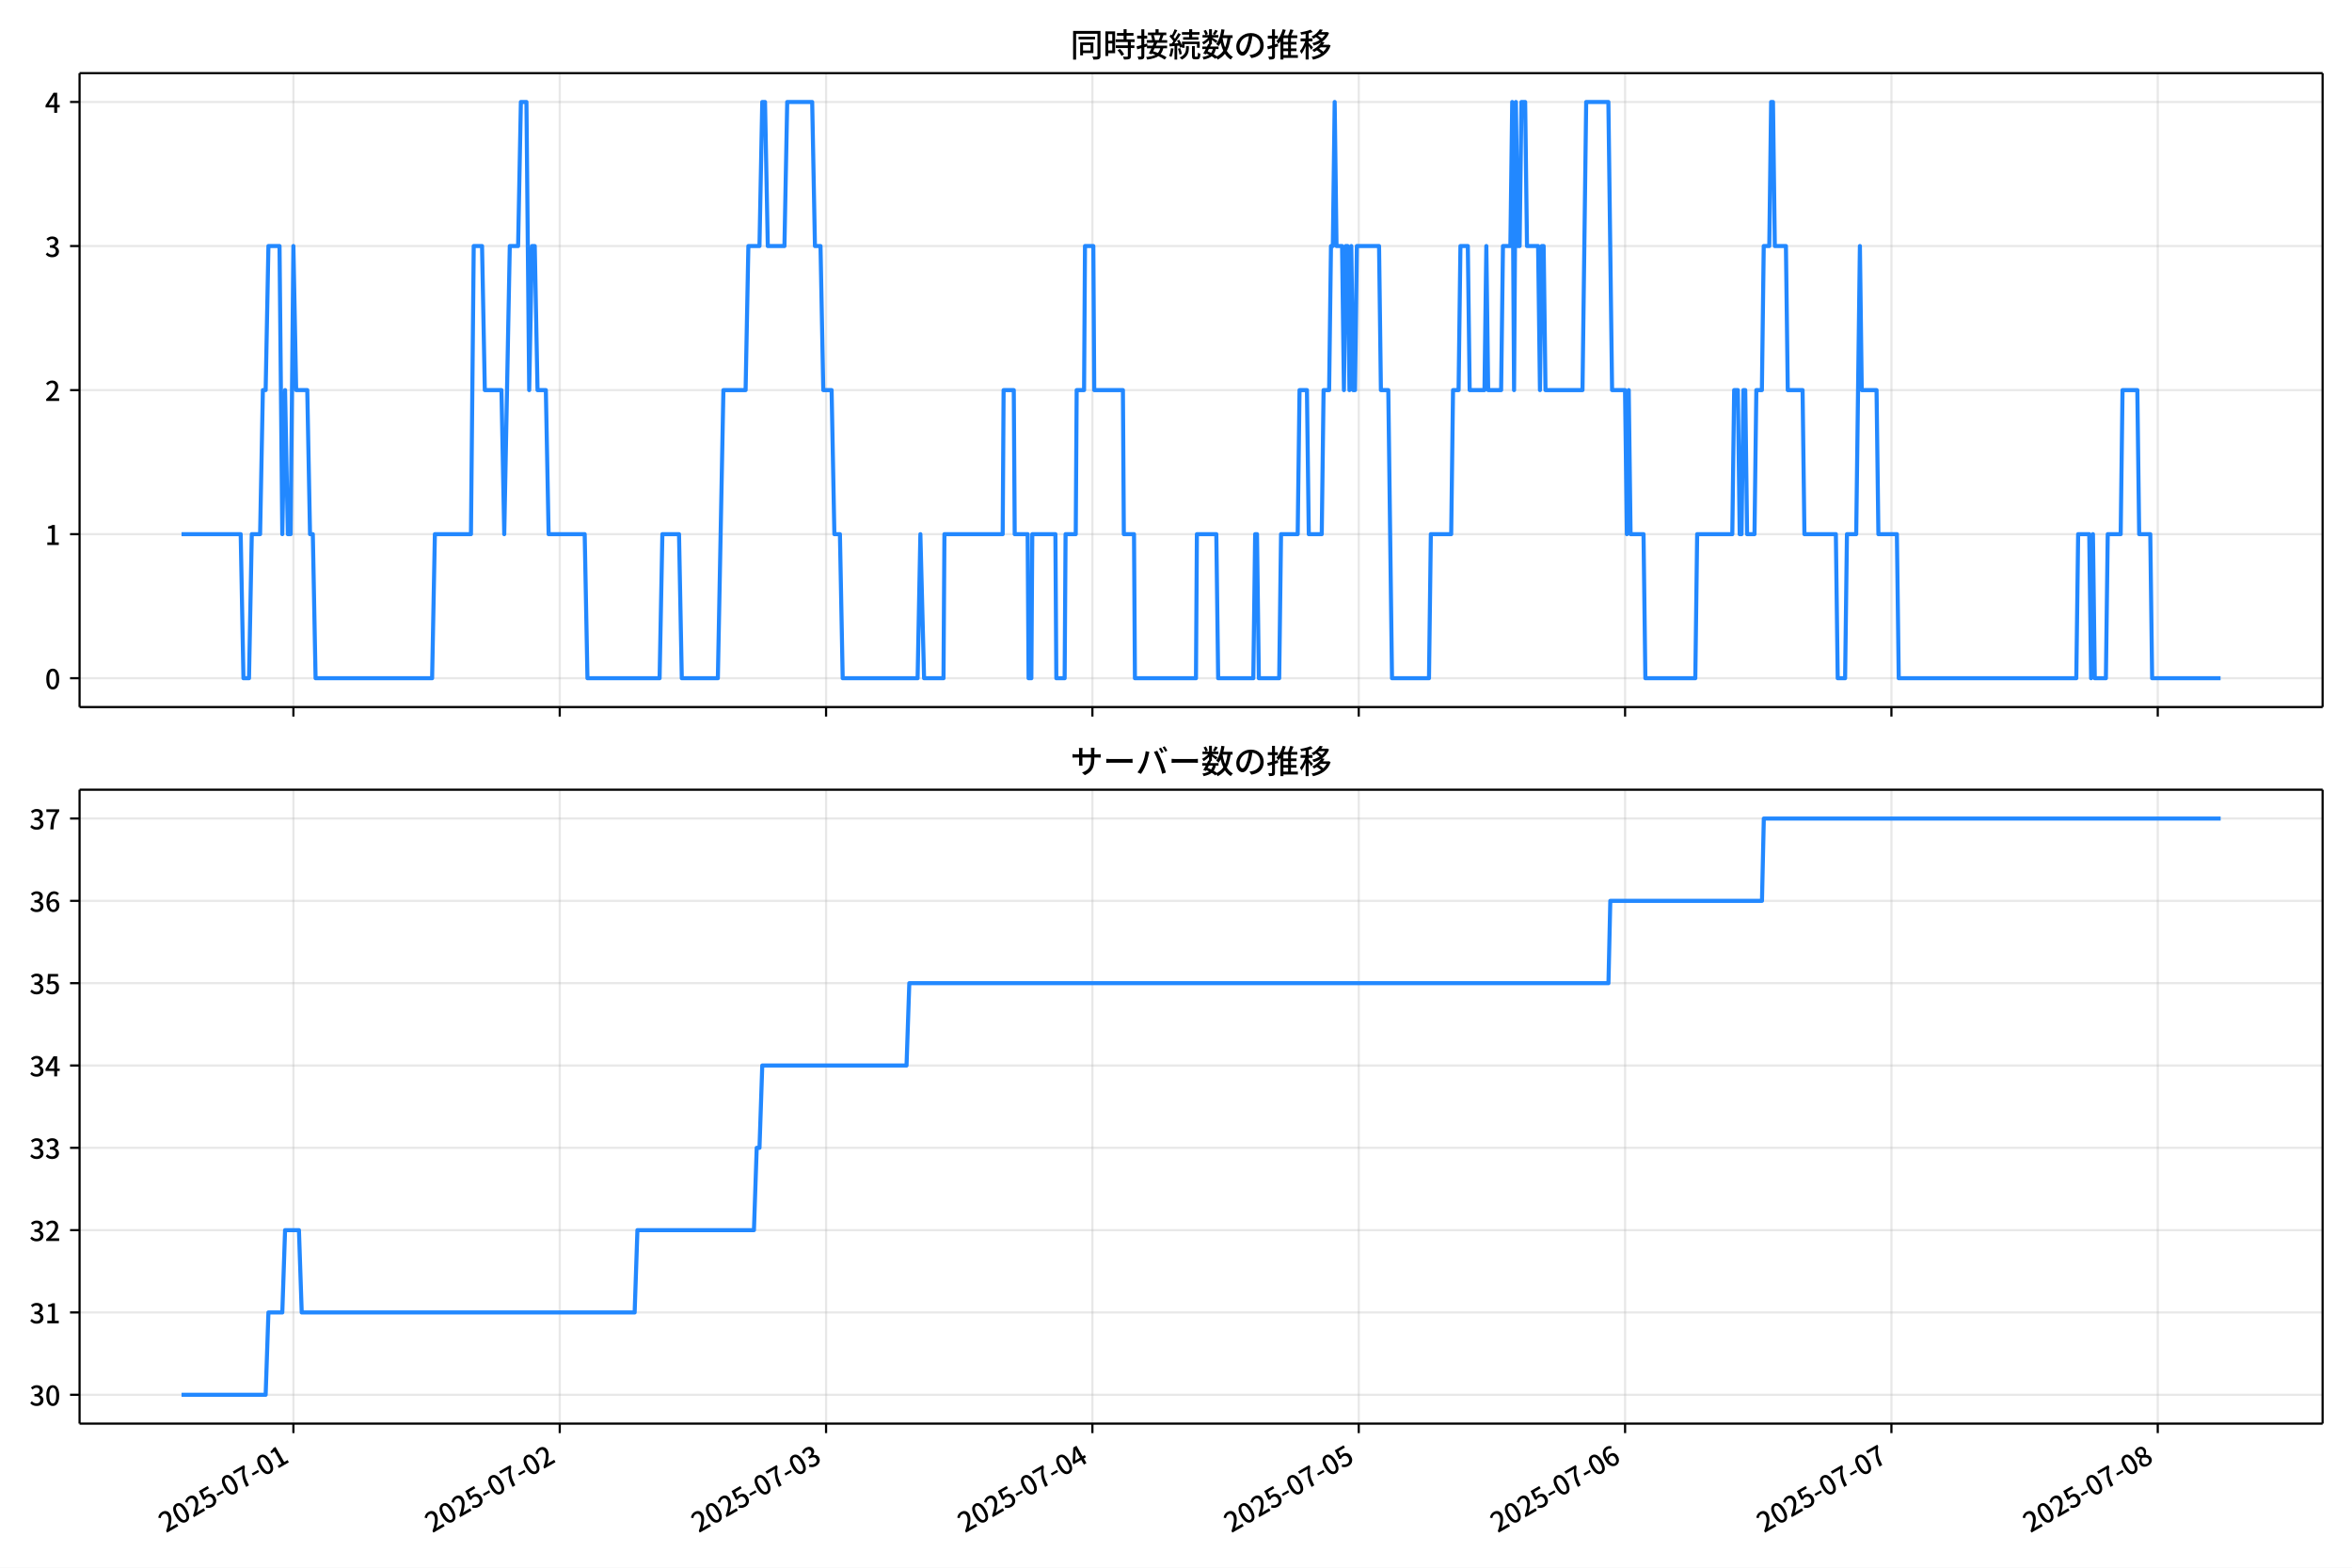
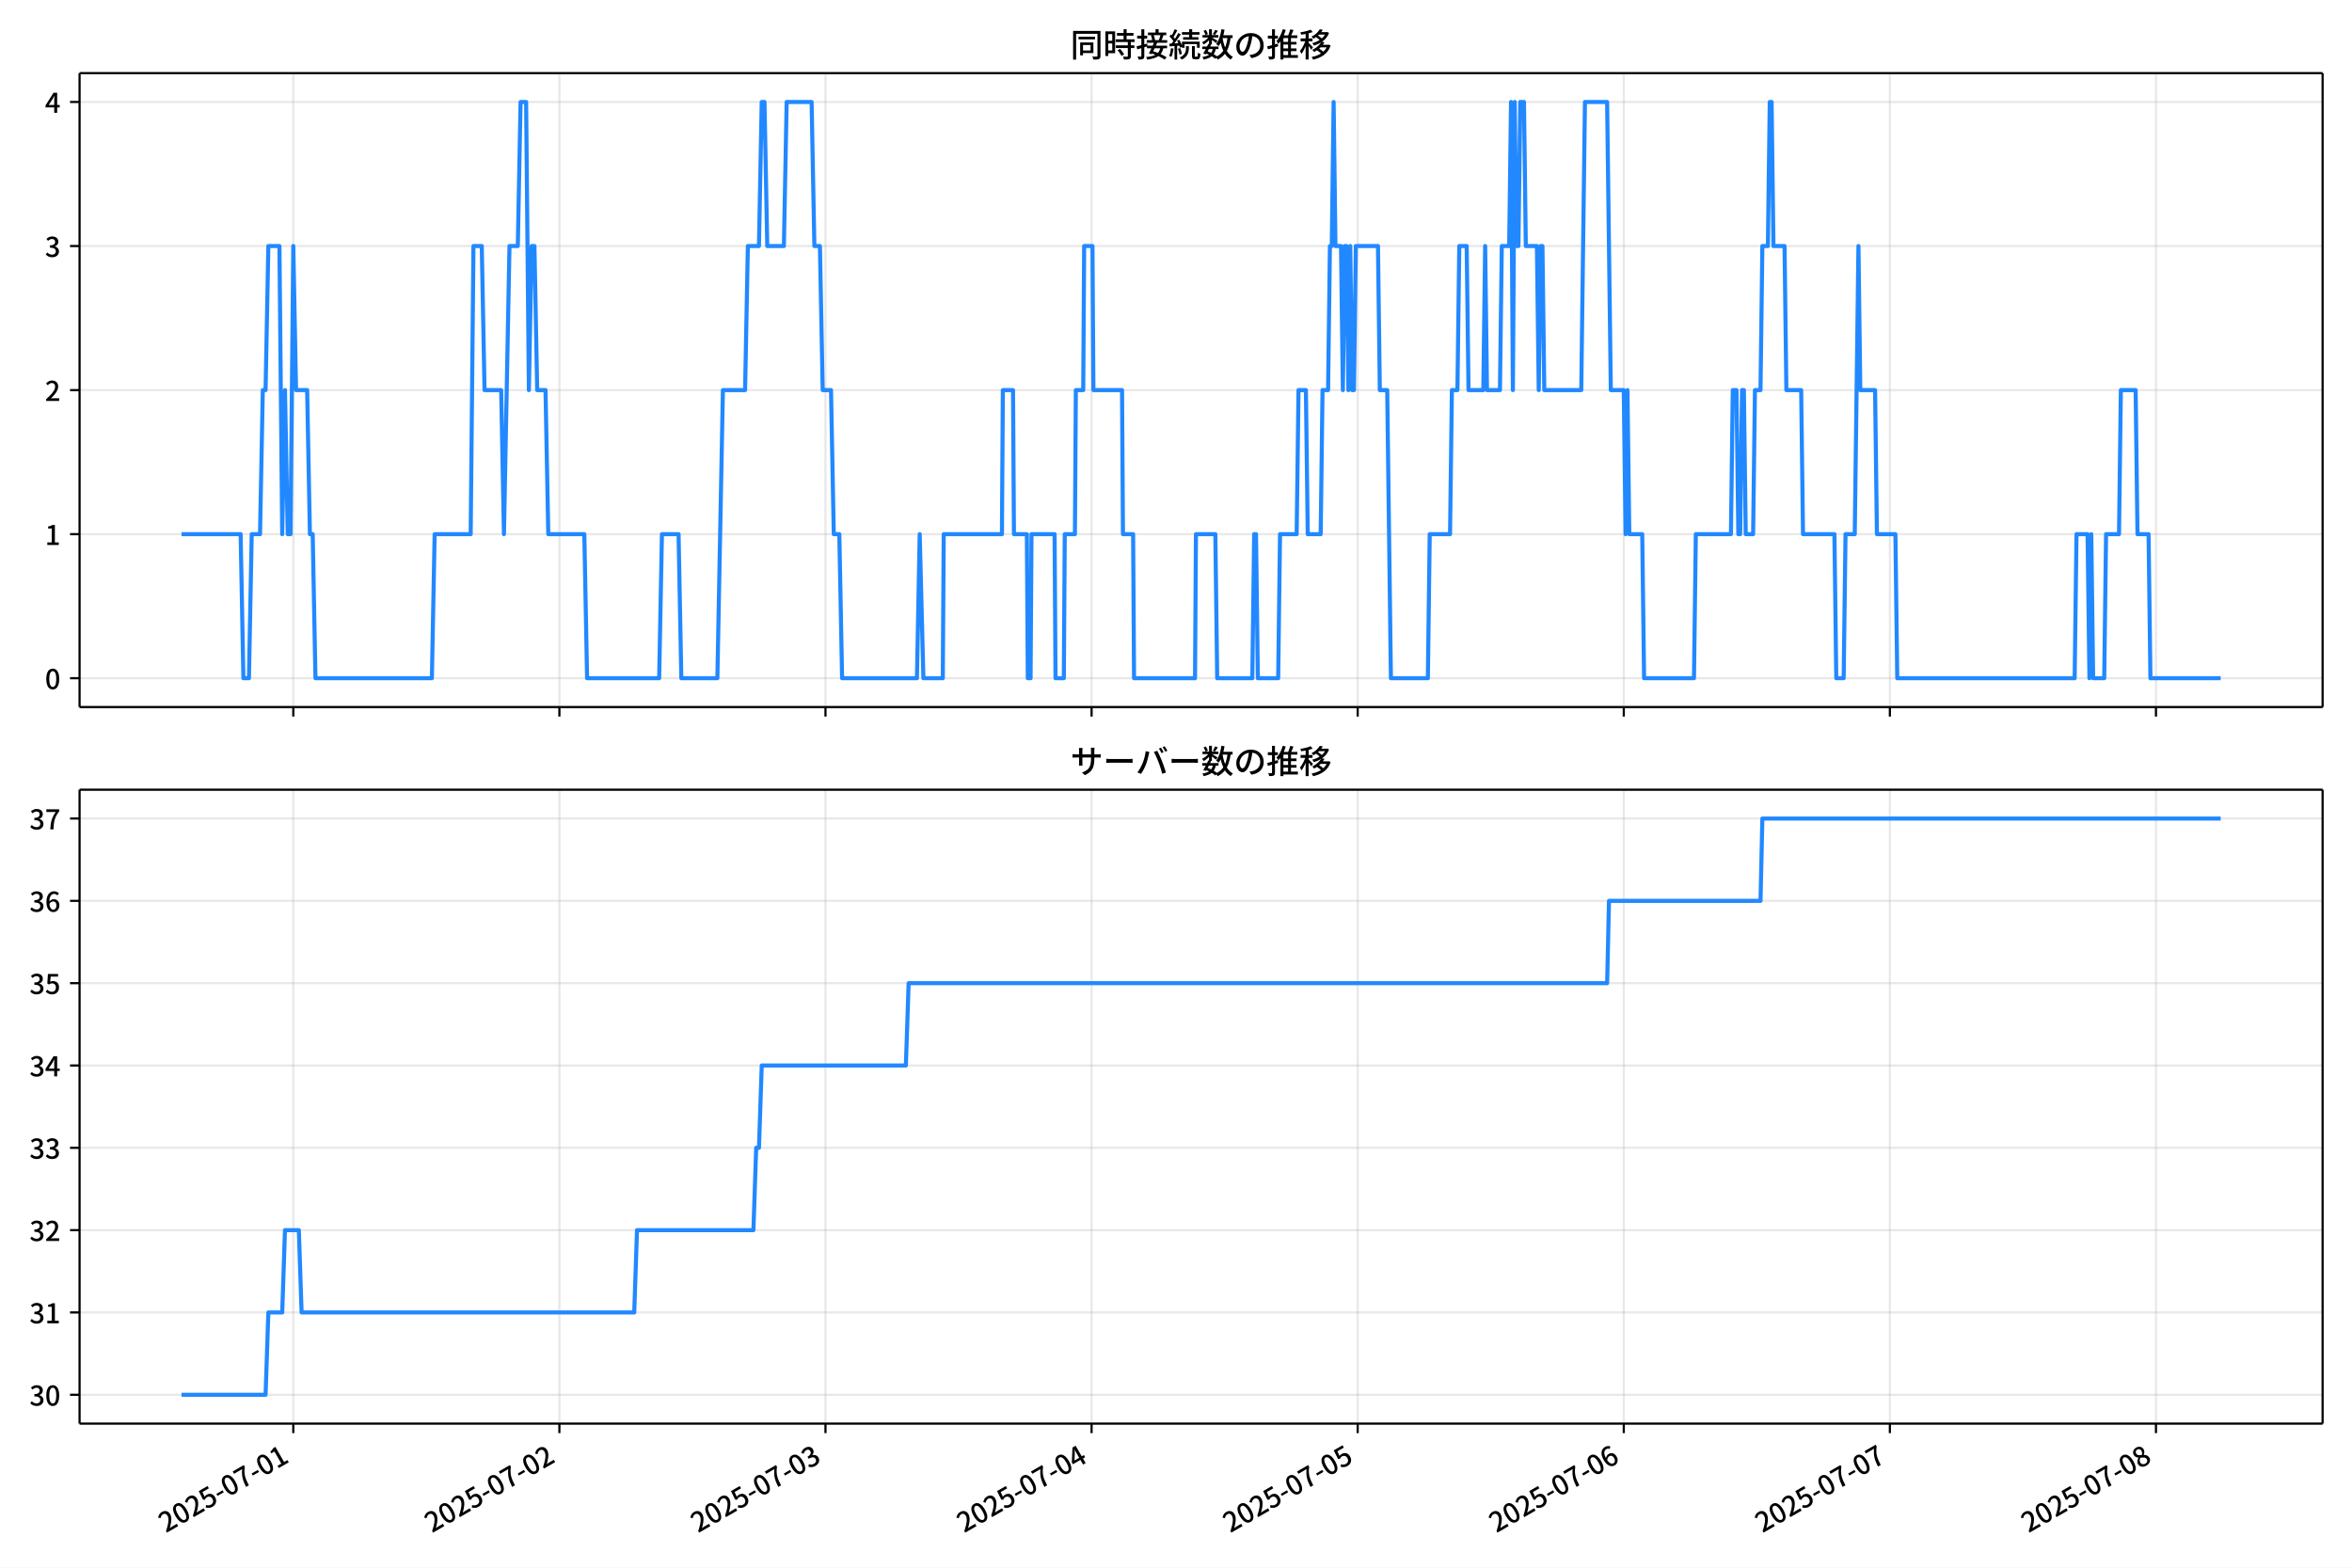
<svg xmlns="http://www.w3.org/2000/svg" xmlns:xlink="http://www.w3.org/1999/xlink" version="1.1" viewBox="0 0 864 576">
  <defs>
    <style type="text/css">*{stroke-linejoin: round; stroke-linecap: butt}</style>
  </defs>
  <g id="z">
    <g id="aa">
      <path d="m0 576h864v-576h-864z" fill="#fff" />
    </g>
    <g id="ab">
      <g id="ac">
        <path d="m29.23 259.78h823.97v-232.9h-823.97z" fill="#fff" />
      </g>
      <g id="ad">
        <g id="ae">
          <g id="af">
-             <path d="m107.78 259.78v-232.9" clip-path="url(#f)" fill="none" stroke="#b0b0b0" stroke-linecap="square" stroke-opacity=".3" stroke-width=".8" />
+             <path d="m107.74 259.78v-232.9" clip-path="url(#f)" fill="none" stroke="#b0b0b0" stroke-linecap="square" stroke-opacity=".3" stroke-width=".8" />
          </g>
          <g id="ag">
            <defs>
              <path id="d" d="m0 0v3.5" stroke="#000" stroke-width=".8" />
            </defs>
-             <use x="107.779" y="259.778" stroke="#000000" stroke-width=".8" xlink:href="#d" />
+             <use x="107.741" y="259.778" stroke="#000000" stroke-width=".8" xlink:href="#d" />
          </g>
        </g>
        <g id="ah">
          <g id="ai">
-             <path d="m205.62 259.78v-232.9" clip-path="url(#f)" fill="none" stroke="#b0b0b0" stroke-linecap="square" stroke-opacity=".3" stroke-width=".8" />
+             <path d="m205.49 259.78v-232.9" clip-path="url(#f)" fill="none" stroke="#b0b0b0" stroke-linecap="square" stroke-opacity=".3" stroke-width=".8" />
          </g>
          <g id="aj">
-             <use x="205.617" y="259.778" stroke="#000000" stroke-width=".8" xlink:href="#d" />
+             <use x="205.491" y="259.778" stroke="#000000" stroke-width=".8" xlink:href="#d" />
          </g>
        </g>
        <g id="ak">
          <g id="al">
-             <path d="m303.46 259.78v-232.9" clip-path="url(#f)" fill="none" stroke="#b0b0b0" stroke-linecap="square" stroke-opacity=".3" stroke-width=".8" />
+             <path d="m303.24 259.78v-232.9" clip-path="url(#f)" fill="none" stroke="#b0b0b0" stroke-linecap="square" stroke-opacity=".3" stroke-width=".8" />
          </g>
          <g id="am">
-             <use x="303.455" y="259.778" stroke="#000000" stroke-width=".8" xlink:href="#d" />
+             <use x="303.24" y="259.778" stroke="#000000" stroke-width=".8" xlink:href="#d" />
          </g>
        </g>
        <g id="an">
          <g id="ao">
-             <path d="m401.29 259.78v-232.9" clip-path="url(#f)" fill="none" stroke="#b0b0b0" stroke-linecap="square" stroke-opacity=".3" stroke-width=".8" />
+             <path d="m400.99 259.78v-232.9" clip-path="url(#f)" fill="none" stroke="#b0b0b0" stroke-linecap="square" stroke-opacity=".3" stroke-width=".8" />
          </g>
          <g id="ap">
-             <use x="401.293" y="259.778" stroke="#000000" stroke-width=".8" xlink:href="#d" />
+             <use x="400.99" y="259.778" stroke="#000000" stroke-width=".8" xlink:href="#d" />
          </g>
        </g>
        <g id="aq">
          <g id="ar">
-             <path d="m499.13 259.78v-232.9" clip-path="url(#f)" fill="none" stroke="#b0b0b0" stroke-linecap="square" stroke-opacity=".3" stroke-width=".8" />
+             <path d="m498.74 259.78v-232.9" clip-path="url(#f)" fill="none" stroke="#b0b0b0" stroke-linecap="square" stroke-opacity=".3" stroke-width=".8" />
          </g>
          <g id="as">
-             <use x="499.131" y="259.778" stroke="#000000" stroke-width=".8" xlink:href="#d" />
+             <use x="498.74" y="259.778" stroke="#000000" stroke-width=".8" xlink:href="#d" />
          </g>
        </g>
        <g id="at">
          <g id="au">
-             <path d="m596.97 259.78v-232.9" clip-path="url(#f)" fill="none" stroke="#b0b0b0" stroke-linecap="square" stroke-opacity=".3" stroke-width=".8" />
+             <path d="m596.49 259.78v-232.9" clip-path="url(#f)" fill="none" stroke="#b0b0b0" stroke-linecap="square" stroke-opacity=".3" stroke-width=".8" />
          </g>
          <g id="av">
-             <use x="596.97" y="259.778" stroke="#000000" stroke-width=".8" xlink:href="#d" />
+             <use x="596.489" y="259.778" stroke="#000000" stroke-width=".8" xlink:href="#d" />
          </g>
        </g>
        <g id="aw">
          <g id="ax">
-             <path d="m694.81 259.78v-232.9" clip-path="url(#f)" fill="none" stroke="#b0b0b0" stroke-linecap="square" stroke-opacity=".3" stroke-width=".8" />
+             <path d="m694.24 259.78v-232.9" clip-path="url(#f)" fill="none" stroke="#b0b0b0" stroke-linecap="square" stroke-opacity=".3" stroke-width=".8" />
          </g>
          <g id="ay">
-             <use x="694.808" y="259.778" stroke="#000000" stroke-width=".8" xlink:href="#d" />
+             <use x="694.239" y="259.778" stroke="#000000" stroke-width=".8" xlink:href="#d" />
          </g>
        </g>
        <g id="az">
          <g id="ba">
-             <path d="m792.65 259.78v-232.9" clip-path="url(#f)" fill="none" stroke="#b0b0b0" stroke-linecap="square" stroke-opacity=".3" stroke-width=".8" />
+             <path d="m791.99 259.78v-232.9" clip-path="url(#f)" fill="none" stroke="#b0b0b0" stroke-linecap="square" stroke-opacity=".3" stroke-width=".8" />
          </g>
          <g id="bb">
-             <use x="792.646" y="259.778" stroke="#000000" stroke-width=".8" xlink:href="#d" />
+             <use x="791.988" y="259.778" stroke="#000000" stroke-width=".8" xlink:href="#d" />
          </g>
        </g>
      </g>
      <g id="bc">
        <g id="bd">
          <g id="be">
            <path d="m29.23 249.19h823.97" clip-path="url(#f)" fill="none" stroke="#b0b0b0" stroke-linecap="square" stroke-opacity=".3" stroke-width=".8" />
          </g>
          <g id="bf">
            <defs>
              <path id="g" d="m0 0h-3.5" stroke="#000" stroke-width=".8" />
            </defs>
            <use x="29.23" y="249.191" stroke="#000000" stroke-width=".8" xlink:href="#g" />
          </g>
          <g id="bg">
            <g transform="translate(16.53 253.18) scale(.1 -.1)">
              <defs>
                <path id="a" transform="scale(.015625)" d="m1830-90q-460 0-806 275-346 276-535 823-188 547-188 1366 0 820 188 1357 189 538 535 803 346 266 806 266 461 0 800-269 340-269 528-803 189-534 189-1354 0-819-189-1366-188-547-528-823-339-275-800-275zm0 589q237 0 422 185 186 186 288 599 103 413 103 1091 0 679-103 1082-102 403-288 582-185 180-422 180-236 0-422-180-186-179-292-582-105-403-105-1082 0-678 105-1091 106-413 292-599 186-185 422-185z" />
              </defs>
              <use xlink:href="#a" />
            </g>
          </g>
        </g>
        <g id="bh">
          <g id="bi">
            <path d="m29.23 196.26h823.97" clip-path="url(#f)" fill="none" stroke="#b0b0b0" stroke-linecap="square" stroke-opacity=".3" stroke-width=".8" />
          </g>
          <g id="bj">
            <use x="29.23" y="196.26" stroke="#000000" stroke-width=".8" xlink:href="#g" />
          </g>
          <g id="bk">
            <g transform="translate(16.53 200.25) scale(.1 -.1)">
              <defs>
                <path id="l" transform="scale(.015625)" d="m544 0v608h1037v3277h-845v467q333 58 579 147 247 90 451 218h557v-4109h915v-608h-2694z" />
              </defs>
              <use xlink:href="#l" />
            </g>
          </g>
        </g>
        <g id="bl">
          <g id="bm">
            <path d="m29.23 143.33h823.97" clip-path="url(#f)" fill="none" stroke="#b0b0b0" stroke-linecap="square" stroke-opacity=".3" stroke-width=".8" />
          </g>
          <g id="bn">
            <use x="29.23" y="143.329" stroke="#000000" stroke-width=".8" xlink:href="#g" />
          </g>
          <g id="bo">
            <g transform="translate(16.53 147.31) scale(.1 -.1)">
              <defs>
                <path id="b" transform="scale(.015625)" d="m282 0v429q697 621 1164 1136 468 515 701 956 234 442 234 826 0 256-87 451-86 196-262 301-176 106-445 106-275 0-506-151-230-150-422-368l-416 410q301 333 637 518 336 186 803 186 429 0 749-176t496-493 176-745q0-455-224-919t-615-935q-390-470-889-950 186 20 394 36t374 16h1184v-634h-3046z" />
              </defs>
              <use xlink:href="#b" />
            </g>
          </g>
        </g>
        <g id="bp">
          <g id="bq">
            <path d="m29.23 90.398h823.97" clip-path="url(#f)" fill="none" stroke="#b0b0b0" stroke-linecap="square" stroke-opacity=".3" stroke-width=".8" />
          </g>
          <g id="br">
            <use x="29.23" y="90.398" stroke="#000000" stroke-width=".8" xlink:href="#g" />
          </g>
          <g id="bs">
            <g transform="translate(16.53 94.383) scale(.1 -.1)">
              <defs>
                <path id="h" transform="scale(.015625)" d="m1715-90q-371 0-656 90t-503 240q-217 150-377 323l359 474q211-205 479-359 269-153 634-153 269 0 467 92 199 93 311 266t112 423q0 256-125 451t-429 300q-304 106-835 106v551q467 0 732 105 266 106 384 291 119 186 119 423 0 307-192 489-192 183-531 183-269 0-503-119-233-118-438-316l-384 460q282 256 614 413 333 157 737 157 422 0 748-144 327-144 512-413 186-269 186-659 0-403-221-685-221-281-592-422v-26q269-70 490-227t349-400 128-557q0-422-215-726-214-304-573-468-358-163-787-163z" />
              </defs>
              <use xlink:href="#h" />
            </g>
          </g>
        </g>
        <g id="bt">
          <g id="bu">
            <path d="m29.23 37.466h823.97" clip-path="url(#f)" fill="none" stroke="#b0b0b0" stroke-linecap="square" stroke-opacity=".3" stroke-width=".8" />
          </g>
          <g id="bv">
            <use x="29.23" y="37.466" stroke="#000000" stroke-width=".8" xlink:href="#g" />
          </g>
          <g id="bw">
            <g transform="translate(16.53 41.451) scale(.1 -.1)">
              <defs>
                <path id="k" transform="scale(.015625)" d="m2170 0v3072q0 192 12 457 13 266 20 458h-26q-90-179-183-365-92-185-195-364l-921-1415h2579v-576h-3328v493l1875 2957h858v-4717h-691z" />
              </defs>
              <use xlink:href="#k" />
            </g>
          </g>
        </g>
      </g>
      <g id="bx">
-         <path d="m66.683 196.26h21.732l1.019 52.931h2.038l1.019-52.931h3.057l1.019-52.931h1.019l1.019-52.931h4.077l1.019 105.86 1.019-52.931 1.019 52.931h1.019l1.019-105.86 1.019 52.931h4.077l1.019 52.931h1.019l1.019 52.931h42.804l1.019-52.931h13.249l1.019-105.86h3.057l1.019 52.931h6.115l1.019 52.931 2.038-105.86h3.057l1.019-52.931h2.038l1.019 105.86 1.019-52.931h1.019l1.019 52.931h3.057l1.019 52.931h13.249l1.019 52.931h26.498l1.019-52.931h6.115l1.019 52.931h13.249l2.038-105.86h8.153l1.019-52.931h4.077l1.019-52.931h1.019l1.019 52.931h6.115l1.019-52.931h9.172l1.019 52.931h2.038l1.019 52.931h3.057l1.019 52.931h2.038l1.019 52.931h27.517l1.019-52.931 1.359 52.931h7.134l.34-52.931h21.402l.34-52.931h3.737l.34 52.931h4.756l.34 52.931h1.019l.34-52.931h8.493l.34 52.931h3.057l.34-52.931h3.737l.34-52.931h2.718l.34-52.931h3.057l.34 52.931h10.531l.34 52.931h3.737l.34 52.931h22.421l.34-52.931h7.134l.679 52.931h12.909l.679-52.931h.679l.679 52.931h7.474l.679-52.931h6.115l.679-52.931h2.718l.679 52.931h4.756l.679-52.931h2.038l.679-52.931h.679l.679-52.931.679 52.931h2.038l.679 52.931.679-52.931h.679l.679 52.931.679-52.931.679 52.931h.679l.679-52.931h8.153l.679 52.931h2.718l1.359 105.86h13.589l.679-52.931h7.474l.679-52.931h2.038l.679-52.931h2.718l.679 52.931h5.436l.679-52.931.679 52.931h4.756l.679-52.931h2.718l.679-52.931.679 105.86.679-105.86.679 52.931h.679l.679-52.931h1.359l.679 52.931h4.077l.679 52.931.679-52.931h.679l.679 52.931h13.589l1.359-105.86h8.153l1.359 105.86h4.756l.679 52.931.679-52.931.679 52.931h4.756l.679 52.931h18.345l.679-52.931h12.909l.679-52.931h1.359l.679 52.931h.679l.679-52.931h.679l.679 52.931h2.718l.679-52.931h2.038l.679-52.931h2.038l.679-52.931h.679l.679 52.931h4.077l.679 52.931h5.436l.679 52.931h11.55l.679 52.931h2.718l.679-52.931h3.397l1.359-105.86.679 52.931h5.436l.679 52.931h6.794l.679 52.931h65.225l.679-52.931h4.077l.679 52.931.679-52.931.679 52.931h4.077l.679-52.931h4.756l.679-52.931h5.436l.679 52.931h4.077l.679 52.931h25.139v0" clip-path="url(#f)" fill="none" stroke="#28f" stroke-linecap="square" stroke-width="1.5" />
+         <path d="m66.683 196.26h21.712l1.018 52.931h2.036l1.018-52.931h3.055l1.018-52.931h1.018l1.018-52.931h4.073l1.018 105.86 1.018-52.931 1.018 52.931h1.018l1.018-105.86 1.018 52.931h4.073l1.018 52.931h1.018l1.018 52.931h42.765l1.018-52.931h13.237l1.018-105.86h3.055l1.018 52.931h6.109l1.018 52.931 2.036-105.86h3.055l1.018-52.931h2.036l1.018 105.86 1.018-52.931h1.018l1.018 52.931h3.055l1.018 52.931h13.237l1.018 52.931h26.474l1.018-52.931h6.109l1.018 52.931h13.237l2.036-105.86h8.146l1.018-52.931h4.073l1.018-52.931h1.018l1.018 52.931h6.109l1.018-52.931h9.164l1.018 52.931h2.036l1.018 52.931h3.055l1.018 52.931h2.036l1.018 52.931h27.492l1.018-52.931 1.358 52.931h7.128l.339-52.931h21.383l.339-52.931h3.733l.339 52.931h4.752l.339 52.931h1.018l.339-52.931h8.485l.339 52.931h3.055l.339-52.931h3.733l.339-52.931h2.715l.339-52.931h3.055l.339 52.931h10.522l.339 52.931h3.733l.339 52.931h22.401l.339-52.931h7.128l.679 52.931h12.898l.679-52.931h.679l.679 52.931h7.467l.679-52.931h6.109l.679-52.931h2.715l.679 52.931h4.752l.679-52.931h2.036l.679-52.931h.679l.679-52.931.679 52.931h2.036l.679 52.931.679-52.931h.679l.679 52.931.679-52.931.679 52.931h.679l.679-52.931h8.146l.679 52.931h2.715l1.358 105.86h13.576l.679-52.931h7.467l.679-52.931h2.036l.679-52.931h2.715l.679 52.931h5.431l.679-52.931.679 52.931h4.752l.679-52.931h2.715l.679-52.931.679 105.86.679-105.86.679 52.931h.679l.679-52.931h1.358l.679 52.931h4.073l.679 52.931.679-52.931h.679l.679 52.931h13.576l1.358-105.86h8.146l1.358 105.86h4.752l.679 52.931.679-52.931.679 52.931h4.752l.679 52.931h18.328l.679-52.931h12.898l.679-52.931h1.358l.679 52.931h.679l.679-52.931h.679l.679 52.931h2.715l.679-52.931h2.036l.679-52.931h2.036l.679-52.931h.679l.679 52.931h4.073l.679 52.931h5.431l.679 52.931h11.54l.679 52.931h2.715l.679-52.931h3.394l1.358-105.86.679 52.931h5.431l.679 52.931h6.788l.679 52.931h65.166l.679-52.931h4.073l.679 52.931.679-52.931.679 52.931h4.073l.679-52.931h4.752l.679-52.931h5.431l.679 52.931h4.073l.679 52.931h25.795v0" clip-path="url(#f)" fill="none" stroke="#28f" stroke-linecap="square" stroke-width="1.5" />
      </g>
      <g id="by">
        <path d="m29.23 259.78v-232.9" fill="none" stroke="#000" stroke-linecap="square" stroke-width=".8" />
      </g>
      <g id="bz">
        <path d="m853.2 259.78v-232.9" fill="none" stroke="#000" stroke-linecap="square" stroke-width=".8" />
      </g>
      <g id="ca">
        <path d="m29.23 259.78h823.97" fill="none" stroke="#000" stroke-linecap="square" stroke-width=".8" />
      </g>
      <g id="cb">
        <path d="m29.23 26.88h823.97" fill="none" stroke="#000" stroke-linecap="square" stroke-width=".8" />
      </g>
      <g id="cc">
        <g transform="translate(393.22 20.88) scale(.12 -.12)">
          <defs>
            <path id="v" transform="scale(.015625)" d="m1587 3936h3232v-518h-3232v518zm320-1114h557v-2534h-557v2534zm301 0h2291v-2086h-2291v512h1734v1069h-1734v505zm-1683 2260h5113v-570h-4524v-5056h-589v5626zm4768 0h595v-4896q0-250-67-397t-227-218q-160-77-426-96t-675-19q-13 83-45 192t-77 218q-45 108-89 185 281-13 527-13 247 0 330 0 83 7 118 42 36 35 36 112v4890z" />
            <path id="t" transform="scale(.015625)" d="m2714 4672h3238v-525h-3238v525zm-244-1235h3712v-538h-3712v538zm20-1184h3635v-531h-3635v531zm1523 3155h595v-2310h-595v2310zm832-2451h589v-2823q0-230-61-364-61-135-227-199-167-70-423-86t-633-16q-20 121-78 285-57 163-121 284 275-6 509-9t310-3q77 6 106 28 29 23 29 93v2810zm-2023-1677 487 282q153-160 313-352t294-381q135-189 206-343l-519-313q-64 153-189 348-124 196-278 394-154 199-314 365zm-2086 3718h1619v-4281h-1619v544h1056v3187h-1056v550zm32-1843h1293v-537h-1293v537zm-320 1843h563v-4832h-563v4832z" />
            <path id="u" transform="scale(.015625)" d="m3866 5408h614v-870h-614v870zm-1479-653h3597v-518h-3597v518zm-230-1485h4e3v-518h-4e3v518zm825 922 519 102q64-160 121-342 58-182 96-352 39-170 45-304l-544-128q-6 134-42 313-35 180-83 365-48 186-112 346zm1856 109 589-71q-96-275-202-557-105-281-195-486l-518 77q58 147 122 329 64 183 118 372t86 336zm-2643-2106h3943v-518h-3943v518zm1408 685 602-115q-167-371-362-784t-390-797-362-685l-525 179q160 288 346 666t368 784 323 752zm-659-2157 358 403q352-102 733-240 381-137 752-304 371-166 697-336 327-169 558-329l-384-461q-218 160-532 336-313 176-685 345-371 170-755 323-384 154-742 263zm1894 1114 583-71q-122-550-353-944-230-393-604-662t-922-435q-547-167-1296-269-25 128-93 269-67 141-137 230 678 64 1168 192t819 349q330 221 531 550 202 330 304 791zm-4684 217q396 90 953 240 557 151 1120 311l77-544q-525-154-1053-311-528-156-963-284l-134 588zm121 2093h1965v-563h-1965v563zm819 1248h576v-5229q0-236-51-374t-192-208q-141-77-355-99-214-23-541-16-13 115-64 288t-109 294q205-6 381-6t234 0q64 0 92 28 29 29 29 93v5229z" />
            <path id="s" transform="scale(.015625)" d="m4058 5408h595v-1798h-595v1798zm-1415-563h3443v-499h-3443v499zm231-992h3008v-499h-3008v499zm-224-877h3475v-1203h-531v729h-2432v-729h-512v1203zm1964-877h551v-1881q0-122 22-157 23-35 106-35 25 0 92 0 68 0 135 0t99 0q51 0 83 54t45 224 19 515q90-70 234-131t259-93q-19-429-83-662-64-234-183-326-118-93-316-93-39 0-103 0t-134 0-138 0q-67 0-99 0-237 0-365 64t-176 218q-48 153-48 422v1881zm-1164-6h550v-455q0-243-48-528-48-284-186-579-137-294-409-572-272-279-727-503-70 90-192 208-121 118-230 195 416 205 665 438 250 234 371 474 122 240 164 467 42 228 42 413v442zm-2240 3309 524-192q-121-244-259-503-137-259-275-496t-259-416l-410 173q122 186 246 438 125 253 240 515 116 263 193 481zm716-743 500-230q-224-359-496-756-272-396-548-764-275-368-518-650l-358 205q179 211 377 483 199 272 387 569 189 298 358 592 170 295 298 551zm-1721-665 307 403q166-154 339-340 173-185 320-364t224-327l-326-460q-77 160-218 348-141 189-314 384-172 196-332 356zm1485-832 435 179q128-211 249-458 122-246 215-474 93-227 137-412l-473-211q-32 185-119 422-86 237-201 486-115 250-243 468zm-1530-583q422 26 998 54 576 29 1184 68l7-499q-570-45-1127-84-556-38-992-70l-70 531zm1702-992 436 135q121-276 214-596t118-556l-454-148q-26 237-112 563-86 327-202 602zm-1363 109 499-83q-57-455-163-897-105-441-253-748-51 32-134 73-83 42-170 83-86 42-144 62 148 294 234 697t131 813zm691 627h525v-2861h-525v2861z" />
            <path id="n" transform="scale(.015625)" d="m224 2022h3187v-499h-3187v499zm51 2247h3111v-487h-3111v487zm1127-1735 563-121q-154-320-333-672t-352-679q-173-326-326-582l-532 173q148 243 324 566t345 669q170 346 311 646zm934-832 563-64q-89-480-262-838t-461-614-701-432-976-298q-25 128-99 269t-157 237q659 102 1085 303 426 202 666 554t342 883zm422 3597 519-211q-147-218-298-436-150-217-278-377l-403 186q121 173 252 413 132 240 208 425zm-1203 109h563v-2957h-563v2957zm-1075-320 448 186q134-192 246-420 112-227 157-393l-467-211q-38 172-147 406t-237 432zm1094-1050 397-236q-160-263-400-529-240-265-519-489-278-224-553-378-51 103-141 237-89 135-179 218 269 109 534 294 266 186 493 416 228 231 368 467zm487-204q83-45 246-145 163-99 352-211t346-211 221-150l-327-423q-83 77-230 198-147 122-317 253-170 132-327 250-156 119-259 189l295 250zm1798 396h2311v-556h-2311v556zm115 1178 615-90q-103-640-263-1235t-384-1101q-224-505-512-889-44 57-134 134t-186 157-166 125q275 339 473 796 199 458 340 995 141 538 217 1108zm1223-1510 614-58q-147-1101-445-1940-297-838-813-1443-515-604-1321-1014-26 71-90 177-64 105-134 208-70 102-128 159 742 346 1212 880 471 535 730 1290 260 755 375 1741zm-1005-135q134-851 387-1597 253-745 659-1305 407-560 1002-874-70-57-154-150-83-93-154-189-70-96-121-179-633 371-1056 988-422 618-688 1434-265 816-425 1783l550 89zm-3309-3065 327 416q377-148 754-330 378-182 701-378 324-195 548-368l-416-435q-211 179-519 378-307 198-666 383-358 186-729 334z" />
            <path id="r" transform="scale(.015625)" d="m3686 4378q-64-493-163-1041-99-547-265-1084-192-653-432-1104t-522-688-595-237q-320 0-596 221-275 221-448 621-172 400-172 931 0 537 220 1017 221 480 611 851 391 372 909 583 519 211 1121 211 576 0 1040-186 464-185 793-515 330-329 502-771 173-441 173-941 0-672-278-1194-278-521-816-851-538-329-1318-444l-378 601q166 20 307 42t263 48q307 70 585 217 279 148 496 375 218 227 342 534 125 308 125 692t-122 713q-121 330-358 573-236 243-582 380-346 138-781 138-525 0-935-186-409-185-694-489-284-304-432-656-147-352-147-678 0-365 89-605 90-240 224-355 135-115 276-115t288 144 297 457q151 314 298 800 147 461 246 982 100 522 145 1021l684-12z" />
            <path id="o" transform="scale(.015625)" d="m2995 2925h2893v-519h-2893v519zm0-1280h2893v-519h-2893v519zm-64-1299h3232v-557h-3232v557zm1312 3577h563v-3763h-563v3763zm429 1466 634-141q-154-390-340-794-185-403-339-684l-512 140q103 199 208 458 106 259 195 528 90 269 154 493zm-1472 25 582-147q-153-518-371-1018-217-499-483-931t-573-758q-38 64-109 160-70 96-147 198-77 103-141 160 416 416 733 1034t509 1302zm128-1203h2720v-537h-2720v-4205h-582v4422l313 320h269zm-3174-2157q396 90 953 240 557 151 1120 311l77-544q-525-154-1053-311-528-156-963-284l-134 588zm121 2093h1965v-563h-1965v563zm819 1248h576v-5229q0-236-51-374t-192-208q-141-77-355-99-214-23-541-16-13 115-64 288t-109 294q205-6 381-6t234 0q64 0 92 28 29 29 29 93v5229z" />
            <path id="m" transform="scale(.015625)" d="m4051 5402 595-109q-281-493-729-941t-1107-806q-39 64-106 144t-141 153q-73 74-137 119 608 288 1011 678t614 762zm-77-557h1511v-493h-1863l352 493zm1293 0h109l109 25 384-179q-192-505-496-905t-695-701q-390-301-845-519-454-217-947-358-44 109-137 253t-176 227q448 109 867 294 419 186 777 445 359 259 631 592t419 730v96zm-1990-954 377 307q167-96 336-218 170-121 320-249 151-128 247-237l-397-332q-90 108-237 236t-317 259q-169 132-329 234zm1107-934 595-109q-307-538-803-1031-496-492-1232-876-38 64-102 144t-138 156q-74 77-138 116 455 217 807 483t604 554q253 288 407 563zm-90-589h1460v-506h-1818l358 506zm1268 0h121l109 26 384-167q-192-614-531-1075t-787-794q-448-332-983-553-534-221-1129-355-45 115-132 269-86 153-176 249 551 96 1043 285 493 189 903 473 410 285 714 669t464 883v90zm-2132-1056 410 339q186-102 384-237 198-134 371-275t282-269l-435-371q-103 128-270 272-166 144-361 288t-381 253zm-2150 3533h589v-5376h-589v5376zm-992-1242h2336v-569h-2336v569zm1024-224 365-160q-96-339-231-707-134-368-291-727-157-358-336-672-179-313-365-537-44 128-134 291t-160 272q173 192 339 457 167 266 323 570 157 304 282 618t208 595zm941 1946 416-467q-314-122-695-221-380-99-784-173-403-74-780-131-20 102-71 236-51 135-102 231 358 58 732 138 375 80 711 179t573 208zm-397-2579q58-45 179-170 122-125 266-266 144-140 259-265t160-183l-352-473q-58 102-157 255-99 154-218 317-118 164-227 311-108 147-185 237l275 237z" />
          </defs>
          <use xlink:href="#v" />
          <use transform="translate(100)" xlink:href="#t" />
          <use transform="translate(200)" xlink:href="#u" />
          <use transform="translate(300)" xlink:href="#s" />
          <use transform="translate(400)" xlink:href="#n" />
          <use transform="translate(500)" xlink:href="#r" />
          <use transform="translate(600)" xlink:href="#o" />
          <use transform="translate(700)" xlink:href="#m" />
        </g>
      </g>
    </g>
    <g id="cd">
      <g id="ce">
        <path d="m29.23 523.06h823.97v-232.9h-823.97z" fill="#fff" />
      </g>
      <g id="cf">
        <g id="cg">
          <g id="ch">
-             <path d="m107.78 523.06v-232.9" clip-path="url(#c)" fill="none" stroke="#b0b0b0" stroke-linecap="square" stroke-opacity=".3" stroke-width=".8" />
+             <path d="m107.74 523.06v-232.9" clip-path="url(#c)" fill="none" stroke="#b0b0b0" stroke-linecap="square" stroke-opacity=".3" stroke-width=".8" />
          </g>
          <g id="ci">
-             <use x="107.779" y="523.055" stroke="#000000" stroke-width=".8" xlink:href="#d" />
+             <use x="107.741" y="523.055" stroke="#000000" stroke-width=".8" xlink:href="#d" />
          </g>
          <g id="cj">
-             <g transform="translate(60.989 563.33) rotate(-30) scale(.1 -.1)">
+             <g transform="translate(60.952 563.33) rotate(-30) scale(.1 -.1)">
              <defs>
                <path id="j" transform="scale(.015625)" d="m1715-90q-365 0-653 90t-506 237q-217 147-383 307l352 480q134-134 294-246t361-183q202-70 452-70 262 0 473 118 212 119 333 346 122 227 122 541 0 460-247 716-246 256-649 256-224 0-384-64t-365-198l-365 237 141 2240h2387v-627h-1747l-109-1204q154 77 307 118 154 42 340 42 397 0 723-160t518-490q192-329 192-847 0-519-224-887t-586-560q-361-192-777-192z" />
                <path id="e" transform="scale(.015625)" d="m301 1536v544h1689v-544h-1689z" />
                <path id="i" transform="scale(.015625)" d="m1235 0q32 646 109 1187t224 1024 384 941 576 938h-2208v627h3027v-455q-409-512-665-989-256-476-397-969t-205-1053-90-1251h-755z" />
              </defs>
              <use xlink:href="#b" />
              <use transform="translate(57)" xlink:href="#a" />
              <use transform="translate(114)" xlink:href="#b" />
              <use transform="translate(171)" xlink:href="#j" />
              <use transform="translate(228)" xlink:href="#e" />
              <use transform="translate(263.7)" xlink:href="#a" />
              <use transform="translate(320.7)" xlink:href="#i" />
              <use transform="translate(377.7)" xlink:href="#e" />
              <use transform="translate(413.4)" xlink:href="#a" />
              <use transform="translate(470.4)" xlink:href="#l" />
            </g>
          </g>
        </g>
        <g id="ck">
          <g id="cl">
-             <path d="m205.62 523.06v-232.9" clip-path="url(#c)" fill="none" stroke="#b0b0b0" stroke-linecap="square" stroke-opacity=".3" stroke-width=".8" />
+             <path d="m205.49 523.06v-232.9" clip-path="url(#c)" fill="none" stroke="#b0b0b0" stroke-linecap="square" stroke-opacity=".3" stroke-width=".8" />
          </g>
          <g id="cm">
-             <use x="205.617" y="523.055" stroke="#000000" stroke-width=".8" xlink:href="#d" />
+             <use x="205.491" y="523.055" stroke="#000000" stroke-width=".8" xlink:href="#d" />
          </g>
          <g id="cn">
-             <g transform="translate(158.83 563.33) rotate(-30) scale(.1 -.1)">
+             <g transform="translate(158.7 563.33) rotate(-30) scale(.1 -.1)">
              <use xlink:href="#b" />
              <use transform="translate(57)" xlink:href="#a" />
              <use transform="translate(114)" xlink:href="#b" />
              <use transform="translate(171)" xlink:href="#j" />
              <use transform="translate(228)" xlink:href="#e" />
              <use transform="translate(263.7)" xlink:href="#a" />
              <use transform="translate(320.7)" xlink:href="#i" />
              <use transform="translate(377.7)" xlink:href="#e" />
              <use transform="translate(413.4)" xlink:href="#a" />
              <use transform="translate(470.4)" xlink:href="#b" />
            </g>
          </g>
        </g>
        <g id="co">
          <g id="cp">
-             <path d="m303.46 523.06v-232.9" clip-path="url(#c)" fill="none" stroke="#b0b0b0" stroke-linecap="square" stroke-opacity=".3" stroke-width=".8" />
+             <path d="m303.24 523.06v-232.9" clip-path="url(#c)" fill="none" stroke="#b0b0b0" stroke-linecap="square" stroke-opacity=".3" stroke-width=".8" />
          </g>
          <g id="cq">
-             <use x="303.455" y="523.055" stroke="#000000" stroke-width=".8" xlink:href="#d" />
+             <use x="303.24" y="523.055" stroke="#000000" stroke-width=".8" xlink:href="#d" />
          </g>
          <g id="cr">
-             <g transform="translate(256.67 563.33) rotate(-30) scale(.1 -.1)">
+             <g transform="translate(256.45 563.33) rotate(-30) scale(.1 -.1)">
              <use xlink:href="#b" />
              <use transform="translate(57)" xlink:href="#a" />
              <use transform="translate(114)" xlink:href="#b" />
              <use transform="translate(171)" xlink:href="#j" />
              <use transform="translate(228)" xlink:href="#e" />
              <use transform="translate(263.7)" xlink:href="#a" />
              <use transform="translate(320.7)" xlink:href="#i" />
              <use transform="translate(377.7)" xlink:href="#e" />
              <use transform="translate(413.4)" xlink:href="#a" />
              <use transform="translate(470.4)" xlink:href="#h" />
            </g>
          </g>
        </g>
        <g id="cs">
          <g id="ct">
-             <path d="m401.29 523.06v-232.9" clip-path="url(#c)" fill="none" stroke="#b0b0b0" stroke-linecap="square" stroke-opacity=".3" stroke-width=".8" />
+             <path d="m400.99 523.06v-232.9" clip-path="url(#c)" fill="none" stroke="#b0b0b0" stroke-linecap="square" stroke-opacity=".3" stroke-width=".8" />
          </g>
          <g id="cu">
-             <use x="401.293" y="523.055" stroke="#000000" stroke-width=".8" xlink:href="#d" />
+             <use x="400.99" y="523.055" stroke="#000000" stroke-width=".8" xlink:href="#d" />
          </g>
          <g id="cv">
-             <g transform="translate(354.5 563.33) rotate(-30) scale(.1 -.1)">
+             <g transform="translate(354.2 563.33) rotate(-30) scale(.1 -.1)">
              <use xlink:href="#b" />
              <use transform="translate(57)" xlink:href="#a" />
              <use transform="translate(114)" xlink:href="#b" />
              <use transform="translate(171)" xlink:href="#j" />
              <use transform="translate(228)" xlink:href="#e" />
              <use transform="translate(263.7)" xlink:href="#a" />
              <use transform="translate(320.7)" xlink:href="#i" />
              <use transform="translate(377.7)" xlink:href="#e" />
              <use transform="translate(413.4)" xlink:href="#a" />
              <use transform="translate(470.4)" xlink:href="#k" />
            </g>
          </g>
        </g>
        <g id="cw">
          <g id="cx">
-             <path d="m499.13 523.06v-232.9" clip-path="url(#c)" fill="none" stroke="#b0b0b0" stroke-linecap="square" stroke-opacity=".3" stroke-width=".8" />
+             <path d="m498.74 523.06v-232.9" clip-path="url(#c)" fill="none" stroke="#b0b0b0" stroke-linecap="square" stroke-opacity=".3" stroke-width=".8" />
          </g>
          <g id="cy">
-             <use x="499.131" y="523.055" stroke="#000000" stroke-width=".8" xlink:href="#d" />
+             <use x="498.74" y="523.055" stroke="#000000" stroke-width=".8" xlink:href="#d" />
          </g>
          <g id="cz">
-             <g transform="translate(452.34 563.33) rotate(-30) scale(.1 -.1)">
+             <g transform="translate(451.95 563.33) rotate(-30) scale(.1 -.1)">
              <use xlink:href="#b" />
              <use transform="translate(57)" xlink:href="#a" />
              <use transform="translate(114)" xlink:href="#b" />
              <use transform="translate(171)" xlink:href="#j" />
              <use transform="translate(228)" xlink:href="#e" />
              <use transform="translate(263.7)" xlink:href="#a" />
              <use transform="translate(320.7)" xlink:href="#i" />
              <use transform="translate(377.7)" xlink:href="#e" />
              <use transform="translate(413.4)" xlink:href="#a" />
              <use transform="translate(470.4)" xlink:href="#j" />
            </g>
          </g>
        </g>
        <g id="da">
          <g id="db">
-             <path d="m596.97 523.06v-232.9" clip-path="url(#c)" fill="none" stroke="#b0b0b0" stroke-linecap="square" stroke-opacity=".3" stroke-width=".8" />
+             <path d="m596.49 523.06v-232.9" clip-path="url(#c)" fill="none" stroke="#b0b0b0" stroke-linecap="square" stroke-opacity=".3" stroke-width=".8" />
          </g>
          <g id="dc">
-             <use x="596.97" y="523.055" stroke="#000000" stroke-width=".8" xlink:href="#d" />
+             <use x="596.489" y="523.055" stroke="#000000" stroke-width=".8" xlink:href="#d" />
          </g>
          <g id="dd">
-             <g transform="translate(550.18 563.33) rotate(-30) scale(.1 -.1)">
+             <g transform="translate(549.7 563.33) rotate(-30) scale(.1 -.1)">
              <defs>
                <path id="p" transform="scale(.015625)" d="m1971-90q-339 0-634 144-294 144-518 435-224 292-352 733-128 442-128 1044 0 678 147 1161 148 483 397 784 250 301 570 445t665 144q397 0 688-147 292-147 490-359l-403-448q-128 154-327 253-198 99-409 99-307 0-567-182-259-182-413-605-153-422-153-1145 0-608 115-1002t326-589q212-195 493-195 212 0 375 121 163 122 259 343t96 522q0 300-90 511-89 212-259 320-169 109-419 109-211 0-451-134t-458-461l-25 538q134 192 313 323t374 201q196 71 375 71 397 0 694-163 298-163 467-490 170-326 170-825 0-468-195-817-195-348-512-544-317-195-701-195z" />
              </defs>
              <use xlink:href="#b" />
              <use transform="translate(57)" xlink:href="#a" />
              <use transform="translate(114)" xlink:href="#b" />
              <use transform="translate(171)" xlink:href="#j" />
              <use transform="translate(228)" xlink:href="#e" />
              <use transform="translate(263.7)" xlink:href="#a" />
              <use transform="translate(320.7)" xlink:href="#i" />
              <use transform="translate(377.7)" xlink:href="#e" />
              <use transform="translate(413.4)" xlink:href="#a" />
              <use transform="translate(470.4)" xlink:href="#p" />
            </g>
          </g>
        </g>
        <g id="de">
          <g id="df">
-             <path d="m694.81 523.06v-232.9" clip-path="url(#c)" fill="none" stroke="#b0b0b0" stroke-linecap="square" stroke-opacity=".3" stroke-width=".8" />
+             <path d="m694.24 523.06v-232.9" clip-path="url(#c)" fill="none" stroke="#b0b0b0" stroke-linecap="square" stroke-opacity=".3" stroke-width=".8" />
          </g>
          <g id="dg">
-             <use x="694.808" y="523.055" stroke="#000000" stroke-width=".8" xlink:href="#d" />
+             <use x="694.239" y="523.055" stroke="#000000" stroke-width=".8" xlink:href="#d" />
          </g>
          <g id="dh">
-             <g transform="translate(648.02 563.33) rotate(-30) scale(.1 -.1)">
+             <g transform="translate(647.45 563.33) rotate(-30) scale(.1 -.1)">
              <use xlink:href="#b" />
              <use transform="translate(57)" xlink:href="#a" />
              <use transform="translate(114)" xlink:href="#b" />
              <use transform="translate(171)" xlink:href="#j" />
              <use transform="translate(228)" xlink:href="#e" />
              <use transform="translate(263.7)" xlink:href="#a" />
              <use transform="translate(320.7)" xlink:href="#i" />
              <use transform="translate(377.7)" xlink:href="#e" />
              <use transform="translate(413.4)" xlink:href="#a" />
              <use transform="translate(470.4)" xlink:href="#i" />
            </g>
          </g>
        </g>
        <g id="di">
          <g id="dj">
-             <path d="m792.65 523.06v-232.9" clip-path="url(#c)" fill="none" stroke="#b0b0b0" stroke-linecap="square" stroke-opacity=".3" stroke-width=".8" />
+             <path d="m791.99 523.06v-232.9" clip-path="url(#c)" fill="none" stroke="#b0b0b0" stroke-linecap="square" stroke-opacity=".3" stroke-width=".8" />
          </g>
          <g id="dk">
-             <use x="792.646" y="523.055" stroke="#000000" stroke-width=".8" xlink:href="#d" />
+             <use x="791.988" y="523.055" stroke="#000000" stroke-width=".8" xlink:href="#d" />
          </g>
          <g id="dl">
-             <g transform="translate(745.86 563.33) rotate(-30) scale(.1 -.1)">
+             <g transform="translate(745.2 563.33) rotate(-30) scale(.1 -.1)">
              <defs>
                <path id="w" transform="scale(.015625)" d="m1830-90q-441 0-787 163-345 164-547 448-202 285-202 650 0 314 122 557t314 419 403 291v32q-256 186-442 458-185 272-185 643 0 365 176 640t480 425q304 151 694 151 410 0 704-160t457-439q164-278 164-649 0-237-96-448t-234-381q-137-169-291-278v-32q218-115 397-285 179-169 288-406t109-557q0-346-189-628-189-281-532-448-342-166-803-166zm314 2708q205 198 310 419 106 221 106 464 0 211-83 384t-247 272q-163 99-393 99-288 0-480-183-192-182-192-502 0-256 134-429 135-172 359-294t486-230zm-294-2170q236 0 418 89 183 90 285 253 103 164 103 388 0 211-90 367-89 157-246 272-157 116-368 215t-454 195q-244-173-398-426-153-252-153-553 0-237 118-416 119-179 324-282 205-102 461-102z" />
              </defs>
              <use xlink:href="#b" />
              <use transform="translate(57)" xlink:href="#a" />
              <use transform="translate(114)" xlink:href="#b" />
              <use transform="translate(171)" xlink:href="#j" />
              <use transform="translate(228)" xlink:href="#e" />
              <use transform="translate(263.7)" xlink:href="#a" />
              <use transform="translate(320.7)" xlink:href="#i" />
              <use transform="translate(377.7)" xlink:href="#e" />
              <use transform="translate(413.4)" xlink:href="#a" />
              <use transform="translate(470.4)" xlink:href="#w" />
            </g>
          </g>
        </g>
      </g>
      <g id="dm">
        <g id="dn">
          <g id="do">
            <path d="m29.23 512.47h823.97" clip-path="url(#c)" fill="none" stroke="#b0b0b0" stroke-linecap="square" stroke-opacity=".3" stroke-width=".8" />
          </g>
          <g id="dp">
            <use x="29.23" y="512.469" stroke="#000000" stroke-width=".8" xlink:href="#g" />
          </g>
          <g id="dq">
            <g transform="translate(10.83 516.45) scale(.1 -.1)">
              <use xlink:href="#h" />
              <use transform="translate(57)" xlink:href="#a" />
            </g>
          </g>
        </g>
        <g id="dr">
          <g id="ds">
            <path d="m29.23 482.22h823.97" clip-path="url(#c)" fill="none" stroke="#b0b0b0" stroke-linecap="square" stroke-opacity=".3" stroke-width=".8" />
          </g>
          <g id="dt">
            <use x="29.23" y="482.223" stroke="#000000" stroke-width=".8" xlink:href="#g" />
          </g>
          <g id="du">
            <g transform="translate(10.83 486.21) scale(.1 -.1)">
              <use xlink:href="#h" />
              <use transform="translate(57)" xlink:href="#l" />
            </g>
          </g>
        </g>
        <g id="dv">
          <g id="dw">
            <path d="m29.23 451.98h823.97" clip-path="url(#c)" fill="none" stroke="#b0b0b0" stroke-linecap="square" stroke-opacity=".3" stroke-width=".8" />
          </g>
          <g id="dx">
            <use x="29.23" y="451.976" stroke="#000000" stroke-width=".8" xlink:href="#g" />
          </g>
          <g id="dy">
            <g transform="translate(10.83 455.96) scale(.1 -.1)">
              <use xlink:href="#h" />
              <use transform="translate(57)" xlink:href="#b" />
            </g>
          </g>
        </g>
        <g id="dz">
          <g id="ea">
            <path d="m29.23 421.73h823.97" clip-path="url(#c)" fill="none" stroke="#b0b0b0" stroke-linecap="square" stroke-opacity=".3" stroke-width=".8" />
          </g>
          <g id="eb">
            <use x="29.23" y="421.73" stroke="#000000" stroke-width=".8" xlink:href="#g" />
          </g>
          <g id="ec">
            <g transform="translate(10.83 425.71) scale(.1 -.1)">
              <use xlink:href="#h" />
              <use transform="translate(57)" xlink:href="#h" />
            </g>
          </g>
        </g>
        <g id="ed">
          <g id="ee">
            <path d="m29.23 391.48h823.97" clip-path="url(#c)" fill="none" stroke="#b0b0b0" stroke-linecap="square" stroke-opacity=".3" stroke-width=".8" />
          </g>
          <g id="ef">
            <use x="29.23" y="391.483" stroke="#000000" stroke-width=".8" xlink:href="#g" />
          </g>
          <g id="eg">
            <g transform="translate(10.83 395.47) scale(.1 -.1)">
              <use xlink:href="#h" />
              <use transform="translate(57)" xlink:href="#k" />
            </g>
          </g>
        </g>
        <g id="eh">
          <g id="ei">
            <path d="m29.23 361.24h823.97" clip-path="url(#c)" fill="none" stroke="#b0b0b0" stroke-linecap="square" stroke-opacity=".3" stroke-width=".8" />
          </g>
          <g id="ej">
            <use x="29.23" y="361.237" stroke="#000000" stroke-width=".8" xlink:href="#g" />
          </g>
          <g id="ek">
            <g transform="translate(10.83 365.22) scale(.1 -.1)">
              <use xlink:href="#h" />
              <use transform="translate(57)" xlink:href="#j" />
            </g>
          </g>
        </g>
        <g id="el">
          <g id="em">
            <path d="m29.23 330.99h823.97" clip-path="url(#c)" fill="none" stroke="#b0b0b0" stroke-linecap="square" stroke-opacity=".3" stroke-width=".8" />
          </g>
          <g id="en">
            <use x="29.23" y="330.99" stroke="#000000" stroke-width=".8" xlink:href="#g" />
          </g>
          <g id="eo">
            <g transform="translate(10.83 334.98) scale(.1 -.1)">
              <use xlink:href="#h" />
              <use transform="translate(57)" xlink:href="#p" />
            </g>
          </g>
        </g>
        <g id="ep">
          <g id="eq">
            <path d="m29.23 300.74h823.97" clip-path="url(#c)" fill="none" stroke="#b0b0b0" stroke-linecap="square" stroke-opacity=".3" stroke-width=".8" />
          </g>
          <g id="er">
            <use x="29.23" y="300.744" stroke="#000000" stroke-width=".8" xlink:href="#g" />
          </g>
          <g id="es">
            <g transform="translate(10.83 304.73) scale(.1 -.1)">
              <use xlink:href="#h" />
              <use transform="translate(57)" xlink:href="#i" />
            </g>
          </g>
        </g>
      </g>
      <g id="et">
-         <path d="m66.683 512.47h30.904l1.019-30.246h5.096l1.019-30.246h5.096l1.019 30.246h122.3l1.019-30.246h42.804l1.019-30.246h1.019l1.019-30.246h52.996l1.019-30.246h256.83l.679-30.246h55.713l.679-30.246h167.82v0" clip-path="url(#c)" fill="none" stroke="#28f" stroke-linecap="square" stroke-width="1.5" />
+         <path d="m66.683 512.47h30.876l1.018-30.246h5.091l1.018-30.246h5.091l1.018 30.246h122.19l1.018-30.246h42.765l1.018-30.246h1.018l1.018-30.246h52.948l1.018-30.246h256.59l.679-30.246h55.663l.679-30.246h168.35v0" clip-path="url(#c)" fill="none" stroke="#28f" stroke-linecap="square" stroke-width="1.5" />
      </g>
      <g id="eu">
        <path d="m29.23 523.06v-232.9" fill="none" stroke="#000" stroke-linecap="square" stroke-width=".8" />
      </g>
      <g id="ev">
        <path d="m853.2 523.06v-232.9" fill="none" stroke="#000" stroke-linecap="square" stroke-width=".8" />
      </g>
      <g id="ew">
        <path d="m29.23 523.06h823.97" fill="none" stroke="#000" stroke-linecap="square" stroke-width=".8" />
      </g>
      <g id="ex">
        <path d="m29.23 290.16h823.97" fill="none" stroke="#000" stroke-linecap="square" stroke-width=".8" />
      </g>
      <g id="ey">
        <g transform="translate(393.22 284.16) scale(.12 -.12)">
          <defs>
            <path id="y" transform="scale(.015625)" d="m4685 2893q0-621-84-1111-83-489-288-877-204-387-569-691t-928-560l-544 512q448 167 781 371 333 205 550 503 218 298 323 739 106 442 106 1075v1620q0 192-10 339-9 147-22 217h723q-6-70-22-217t-16-339v-1581zm-2304 2086q-7-64-23-199-16-134-16-313v-2317q0-128 6-256 7-128 13-224 7-96 13-140h-710q6 44 12 140 7 96 13 221 7 125 7 259v2317q0 122-10 256-9 135-28 256h723zm-1978-1197q45-12 144-22t237-20q138-9 285-9h4217q237 0 394 13t246 26v-679q-76 7-240 13-163 6-393 6h-4224q-147 0-282-3-134-3-234-10-99-6-150-12v697z" />
            <path id="q" transform="scale(.015625)" d="m621 2854q109-6 265-16 157-9 339-16 183-6 349-6 128 0 352 0t509 0 598 0q314 0 624 0 311 0 586 0t486 0q212 0 327 0 230 0 416 16t301 22v-793q-109 6-308 19-198 13-409 13-109 0-324 0-214 0-489 0t-586 0q-310 0-624 0-313 0-598 0t-509 0-352 0q-262 0-525-10-262-9-428-22v793z" />
            <path id="x" transform="scale(.015625)" d="m4941 5037q83-109 176-269t182-320q90-160 154-288l-416-179q-96 192-240 448t-272 435l416 173zm723 275q83-122 182-282 100-160 196-317 96-156 153-271l-416-186q-102 205-246 454-144 250-279 429l410 173zm-4339-3360q102 262 201 556 100 295 183 612t144 630q61 314 93 602l723-147q-19-83-45-183-26-99-48-195t-42-166q-32-154-86-394t-131-512-164-551q-86-278-182-514-115-301-269-618-153-317-326-618-173-300-346-550l-697 294q301 397 563 874t429 880zm3155 198q-96 250-215 531-118 282-243 567-124 285-246 534-122 250-224 429l659 218q96-179 221-429t253-535q128-284 249-566 122-281 218-525 90-230 195-518 106-288 211-592 106-304 195-589 90-285 154-515l-729-237q-84 352-199 736t-240 768-259 723z" />
          </defs>
          <use xlink:href="#y" />
          <use transform="translate(100)" xlink:href="#q" />
          <use transform="translate(200)" xlink:href="#x" />
          <use transform="translate(300)" xlink:href="#q" />
          <use transform="translate(400)" xlink:href="#n" />
          <use transform="translate(500)" xlink:href="#r" />
          <use transform="translate(600)" xlink:href="#o" />
          <use transform="translate(700)" xlink:href="#m" />
        </g>
      </g>
    </g>
  </g>
  <defs>
    <clipPath id="f">
      <rect x="29.23" y="26.88" width="823.97" height="232.9" />
    </clipPath>
    <clipPath id="c">
      <rect x="29.23" y="290.16" width="823.97" height="232.9" />
    </clipPath>
  </defs>
</svg>
